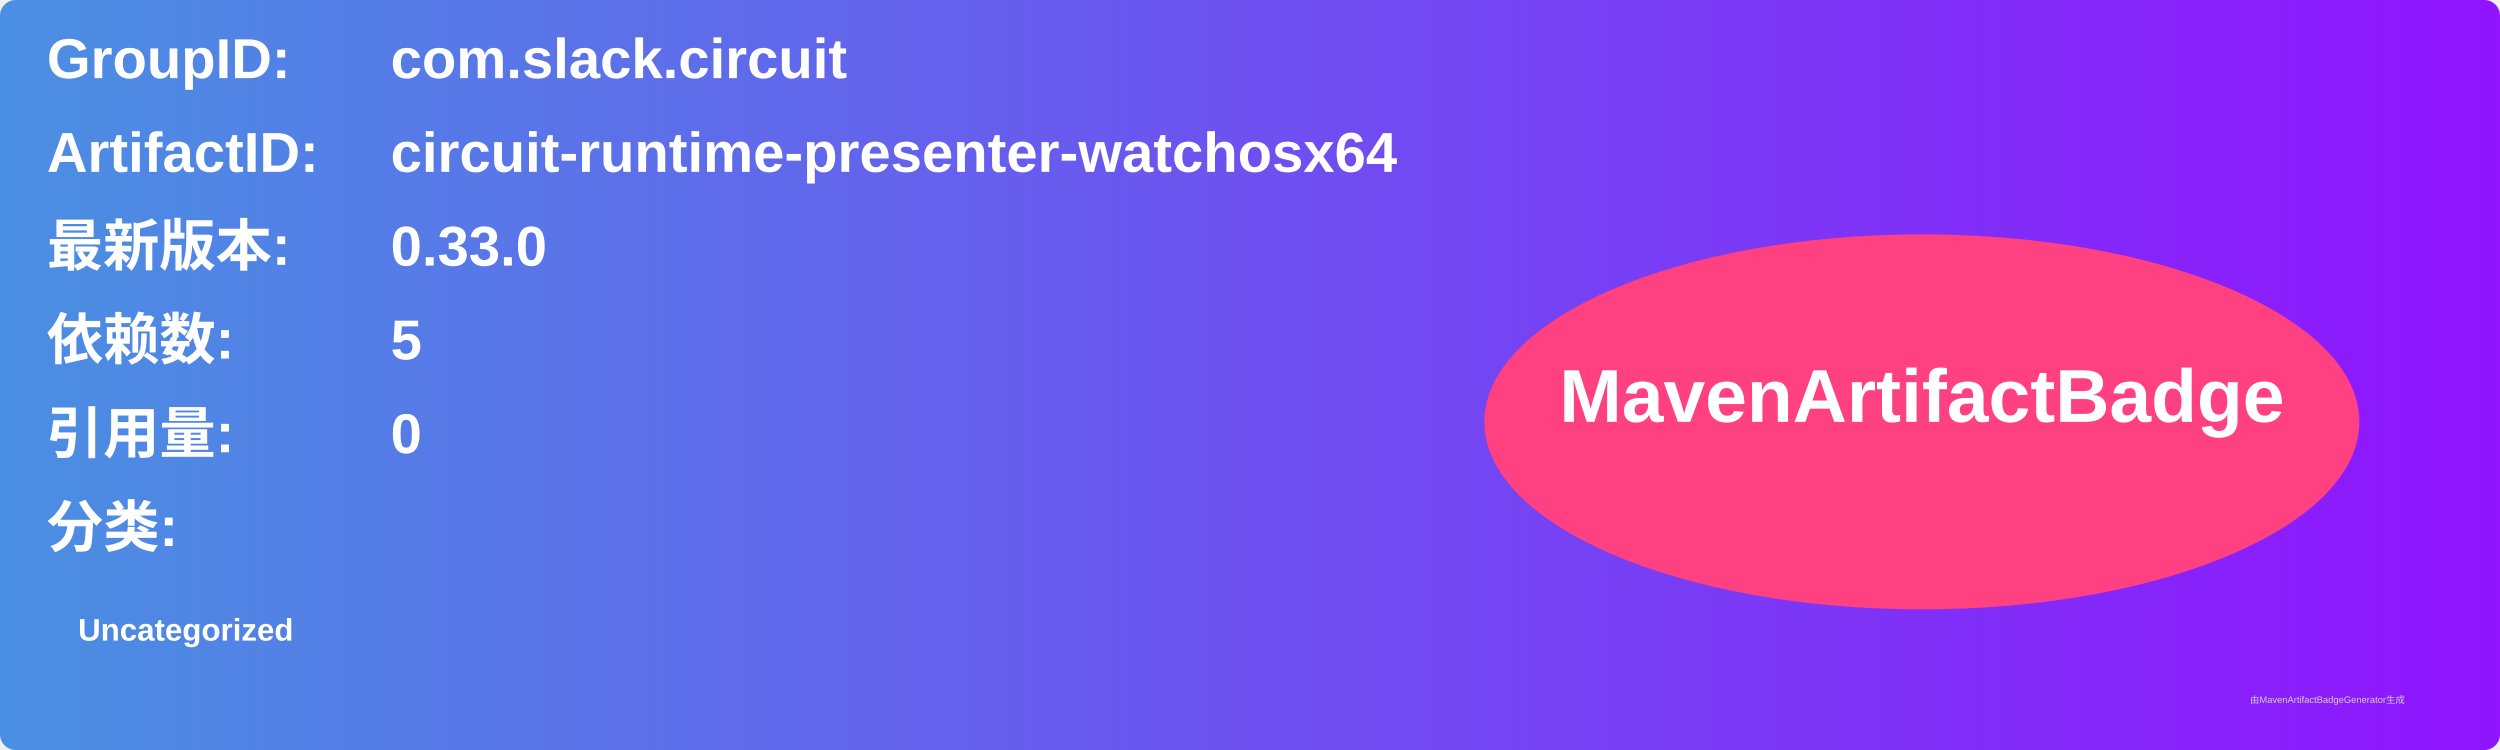
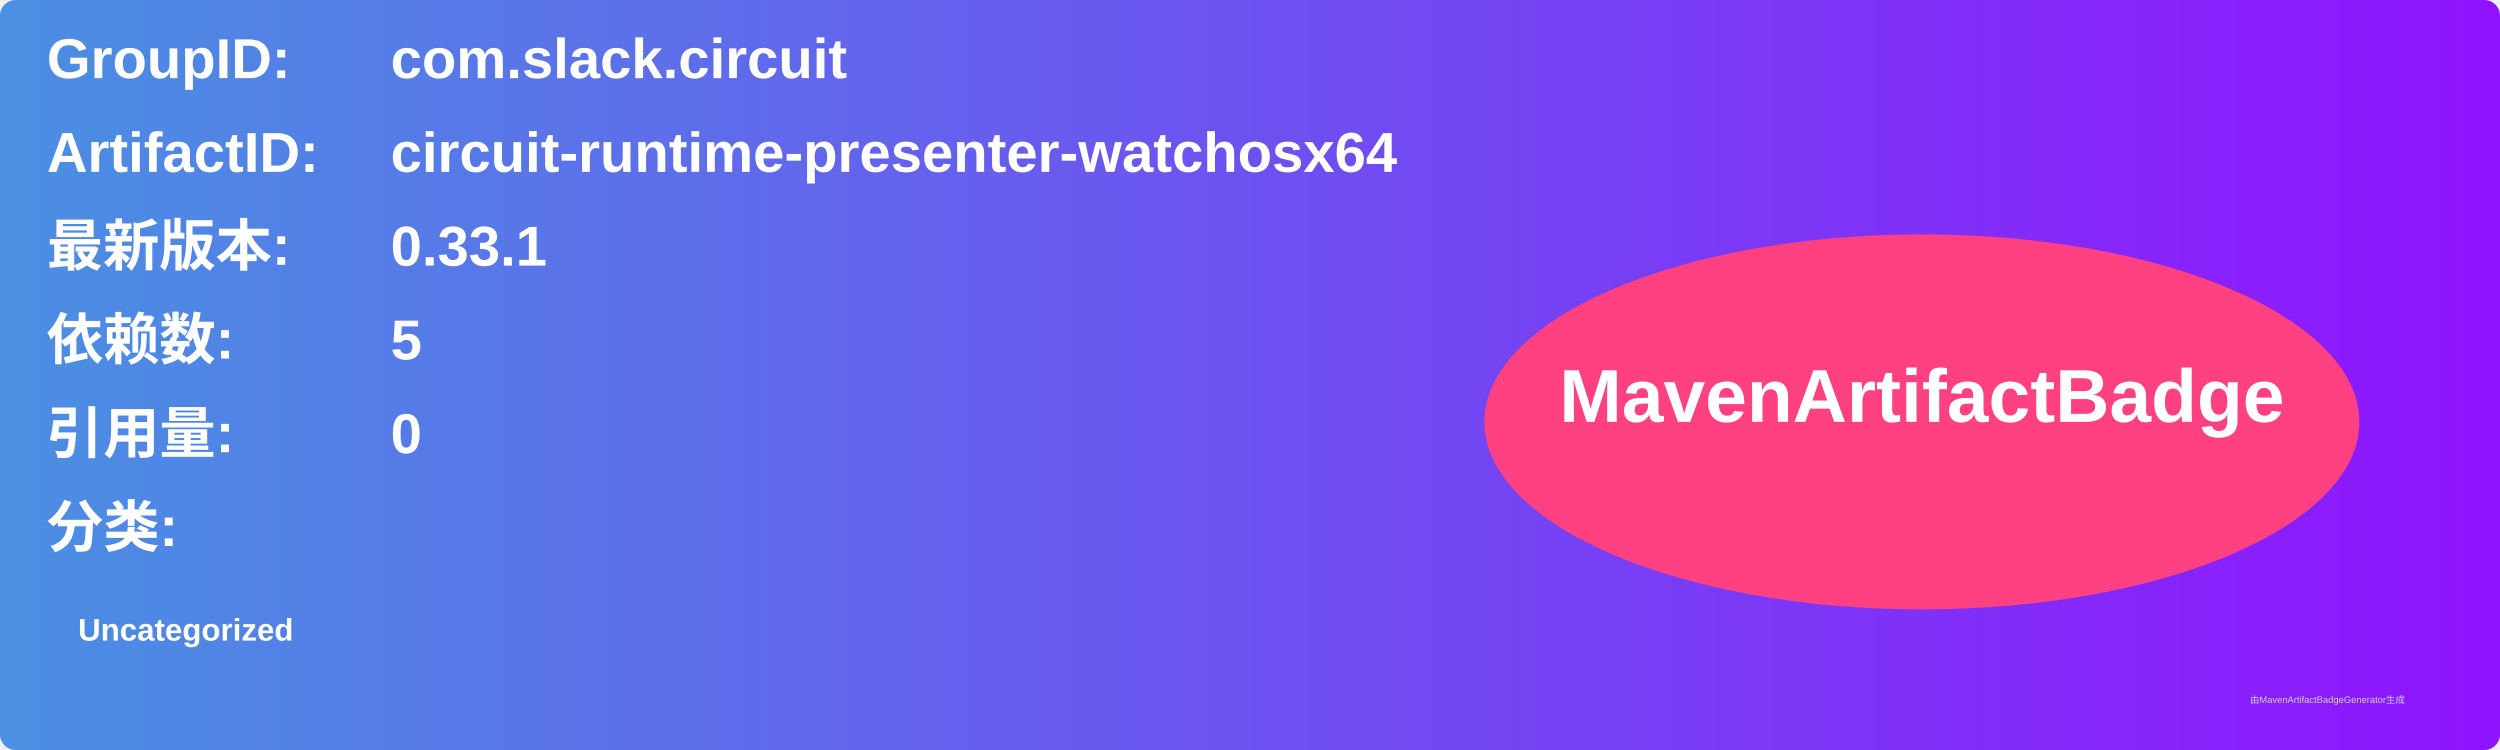
<svg xmlns="http://www.w3.org/2000/svg" width="800" height="240" viewBox="0 0 800 240">
  <linearGradient id="grad" x1="0%" y1="0%" x2="100%" y2="0%">
    <stop offset="0%" stop-color="#4a90e2" />
    <stop offset="100%" stop-color="#9013fe" />
  </linearGradient>
  <rect width="100%" height="100%" rx="5" ry="5" fill="url(#grad)" />
  <g transform="translate(15, 15)">
    <text x="0" y="10" font-family="Arial" font-size="18" fill="white" font-weight="bold" width="260">GroupID:</text>
    <text x="110" y="10" font-family="Arial" font-size="18" fill="white" font-weight="bold" width="460">com.slack.circuit</text>
    <text x="0" y="40" font-family="Arial" font-size="18" fill="white" font-weight="bold" width="260">ArtifactID:</text>
    <text x="110" y="40" font-family="Arial" font-size="18" fill="white" font-weight="bold" width="460">circuit-runtime-presenter-watchosx64</text>
    <text x="0" y="70" font-family="Arial" font-size="18" fill="white" font-weight="bold">最新版本:</text>
    <text x="110" y="70" font-family="Arial" font-size="18" fill="white" font-weight="bold">
-       <tspan font-weight="bold">0.33.0</tspan>
+       <tspan font-weight="bold">0.33.1</tspan>
    </text>
    <text x="0" y="100" font-family="Arial" font-size="18" fill="white" font-weight="bold">依赖数: </text>
    <text x="110" y="100" font-family="Arial" font-size="18" fill="white">
      <tspan font-weight="bold">5</tspan>
    </text>
    <text x="0" y="130" font-family="Arial" font-size="18" fill="white" font-weight="bold">引用量: </text>
    <text x="110" y="130" font-family="Arial" font-size="18" fill="white">
      <tspan font-weight="bold">0</tspan>
    </text>
    <text x="0" y="160" font-family="Arial" font-size="18" fill="white" font-weight="bold">分类:</text>
    <text x="10" y="190" font-family="Arial" font-size="10" fill="white">
      <tspan font-weight="bold">Uncategorized</tspan>
    </text>
    <ellipse cx="600" cy="120" rx="140" ry="60" fill="#ff4081" />
    <text x="600" y="120" text-anchor="middle" font-family="Arial" font-size="24" fill="white" font-weight="bold">MavenArtifactBadge</text>
  </g>
  <text x="720" y="225" font-family="Arial" font-size="3" fill="#d0d0d0">由MavenArtifactBadgeGenerator生成</text>
</svg>
